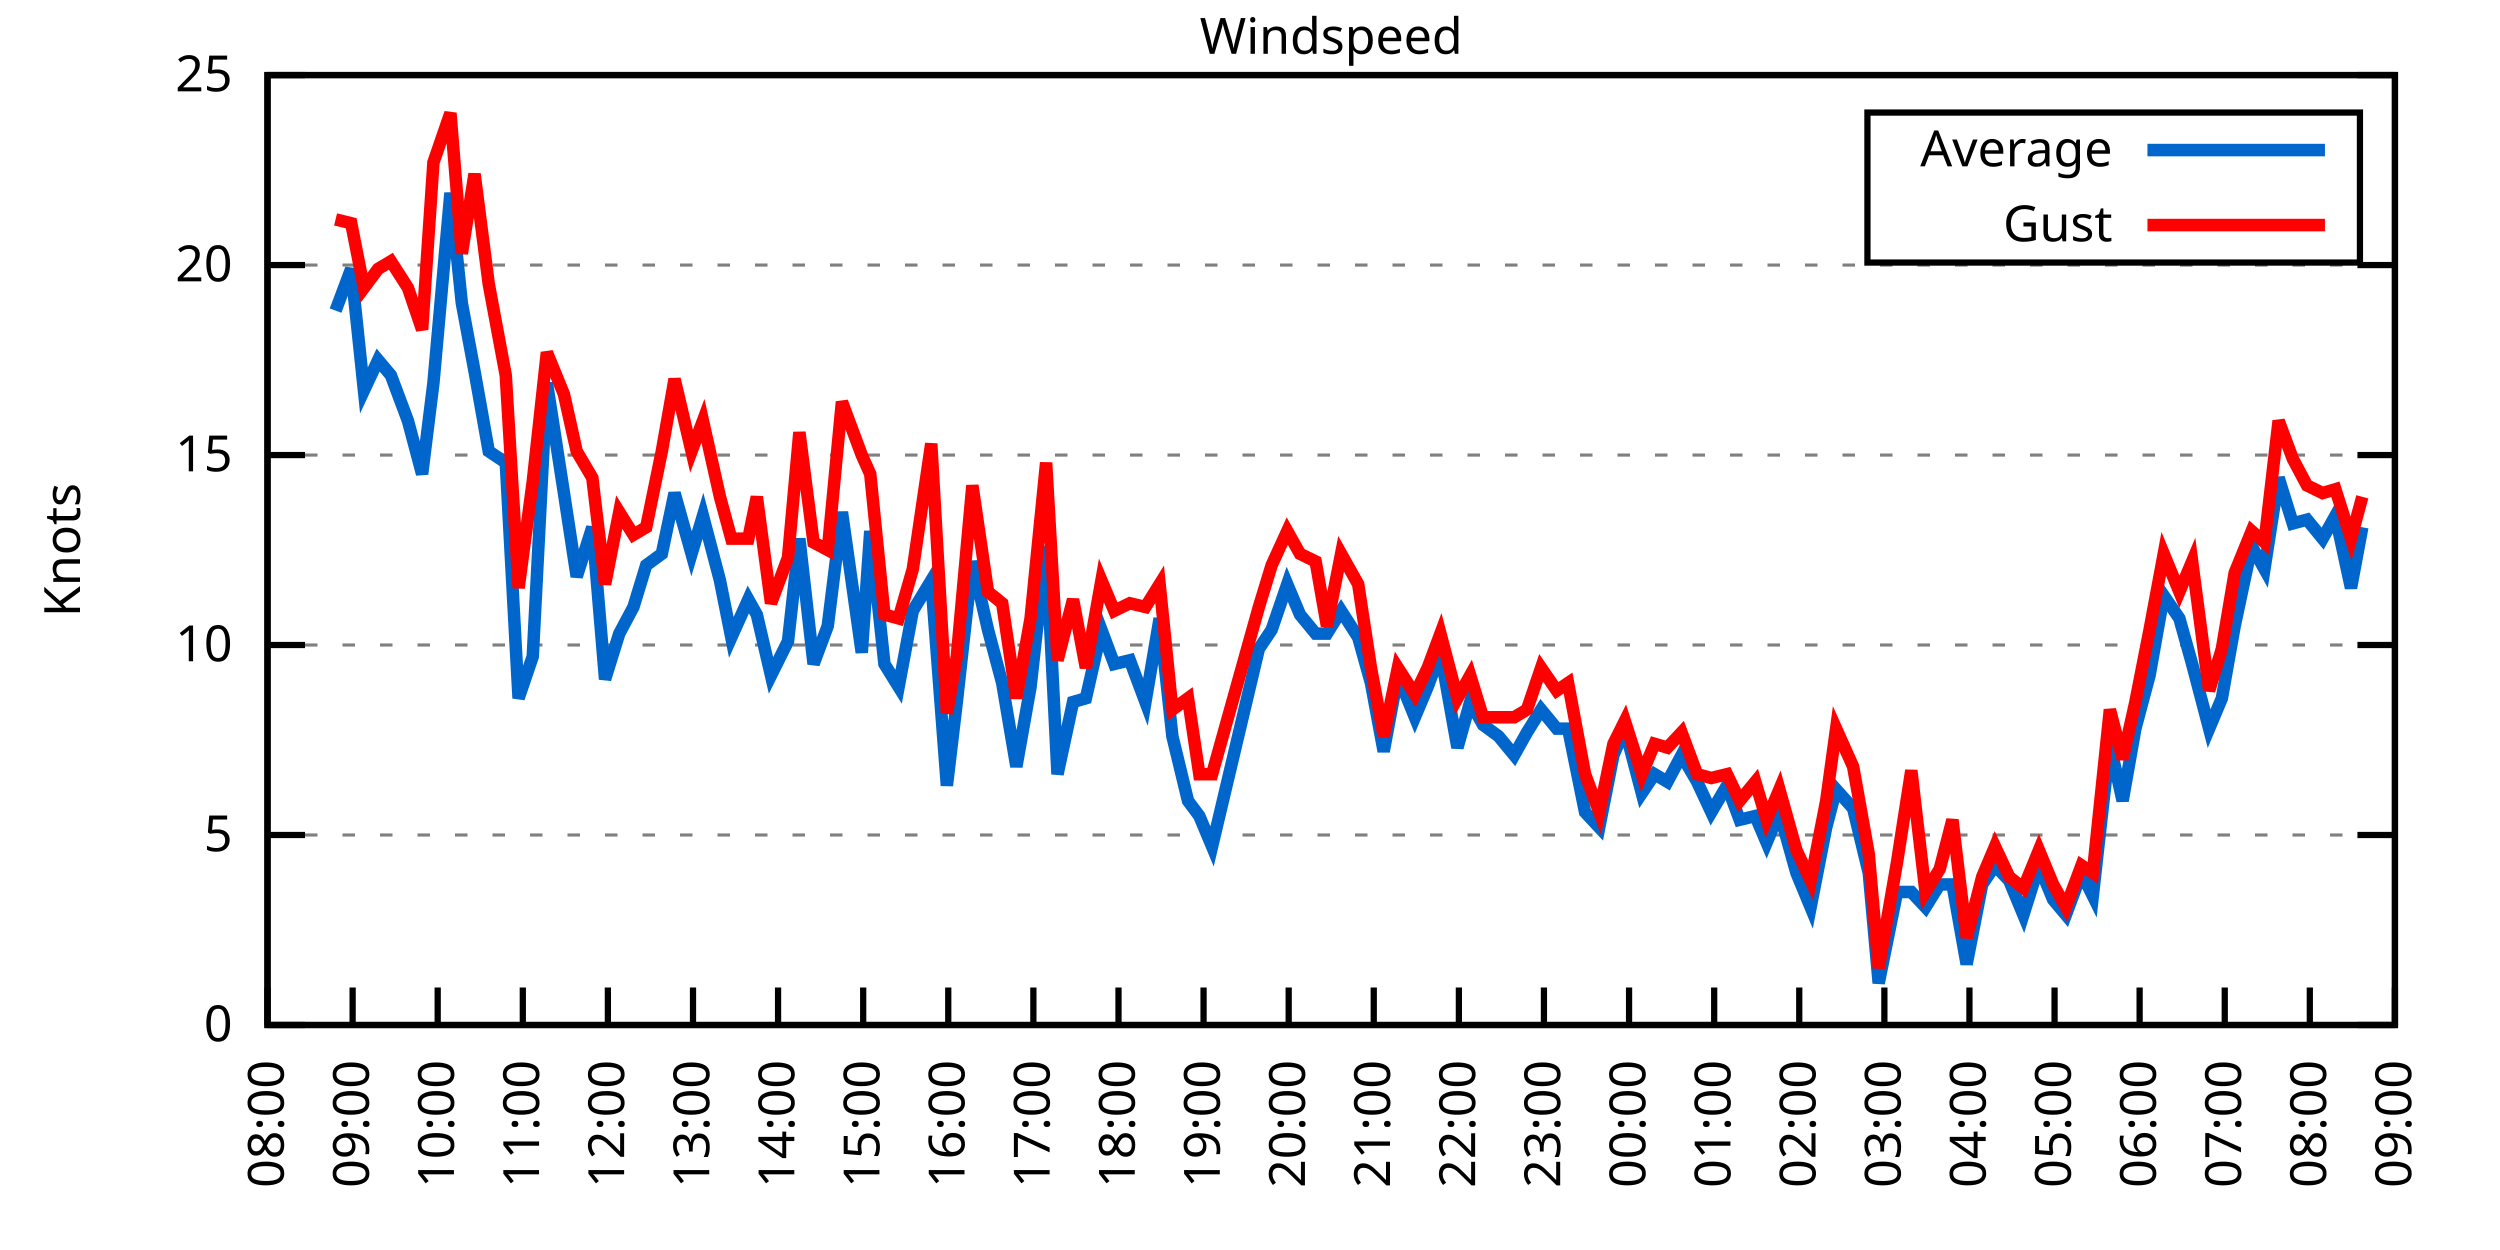
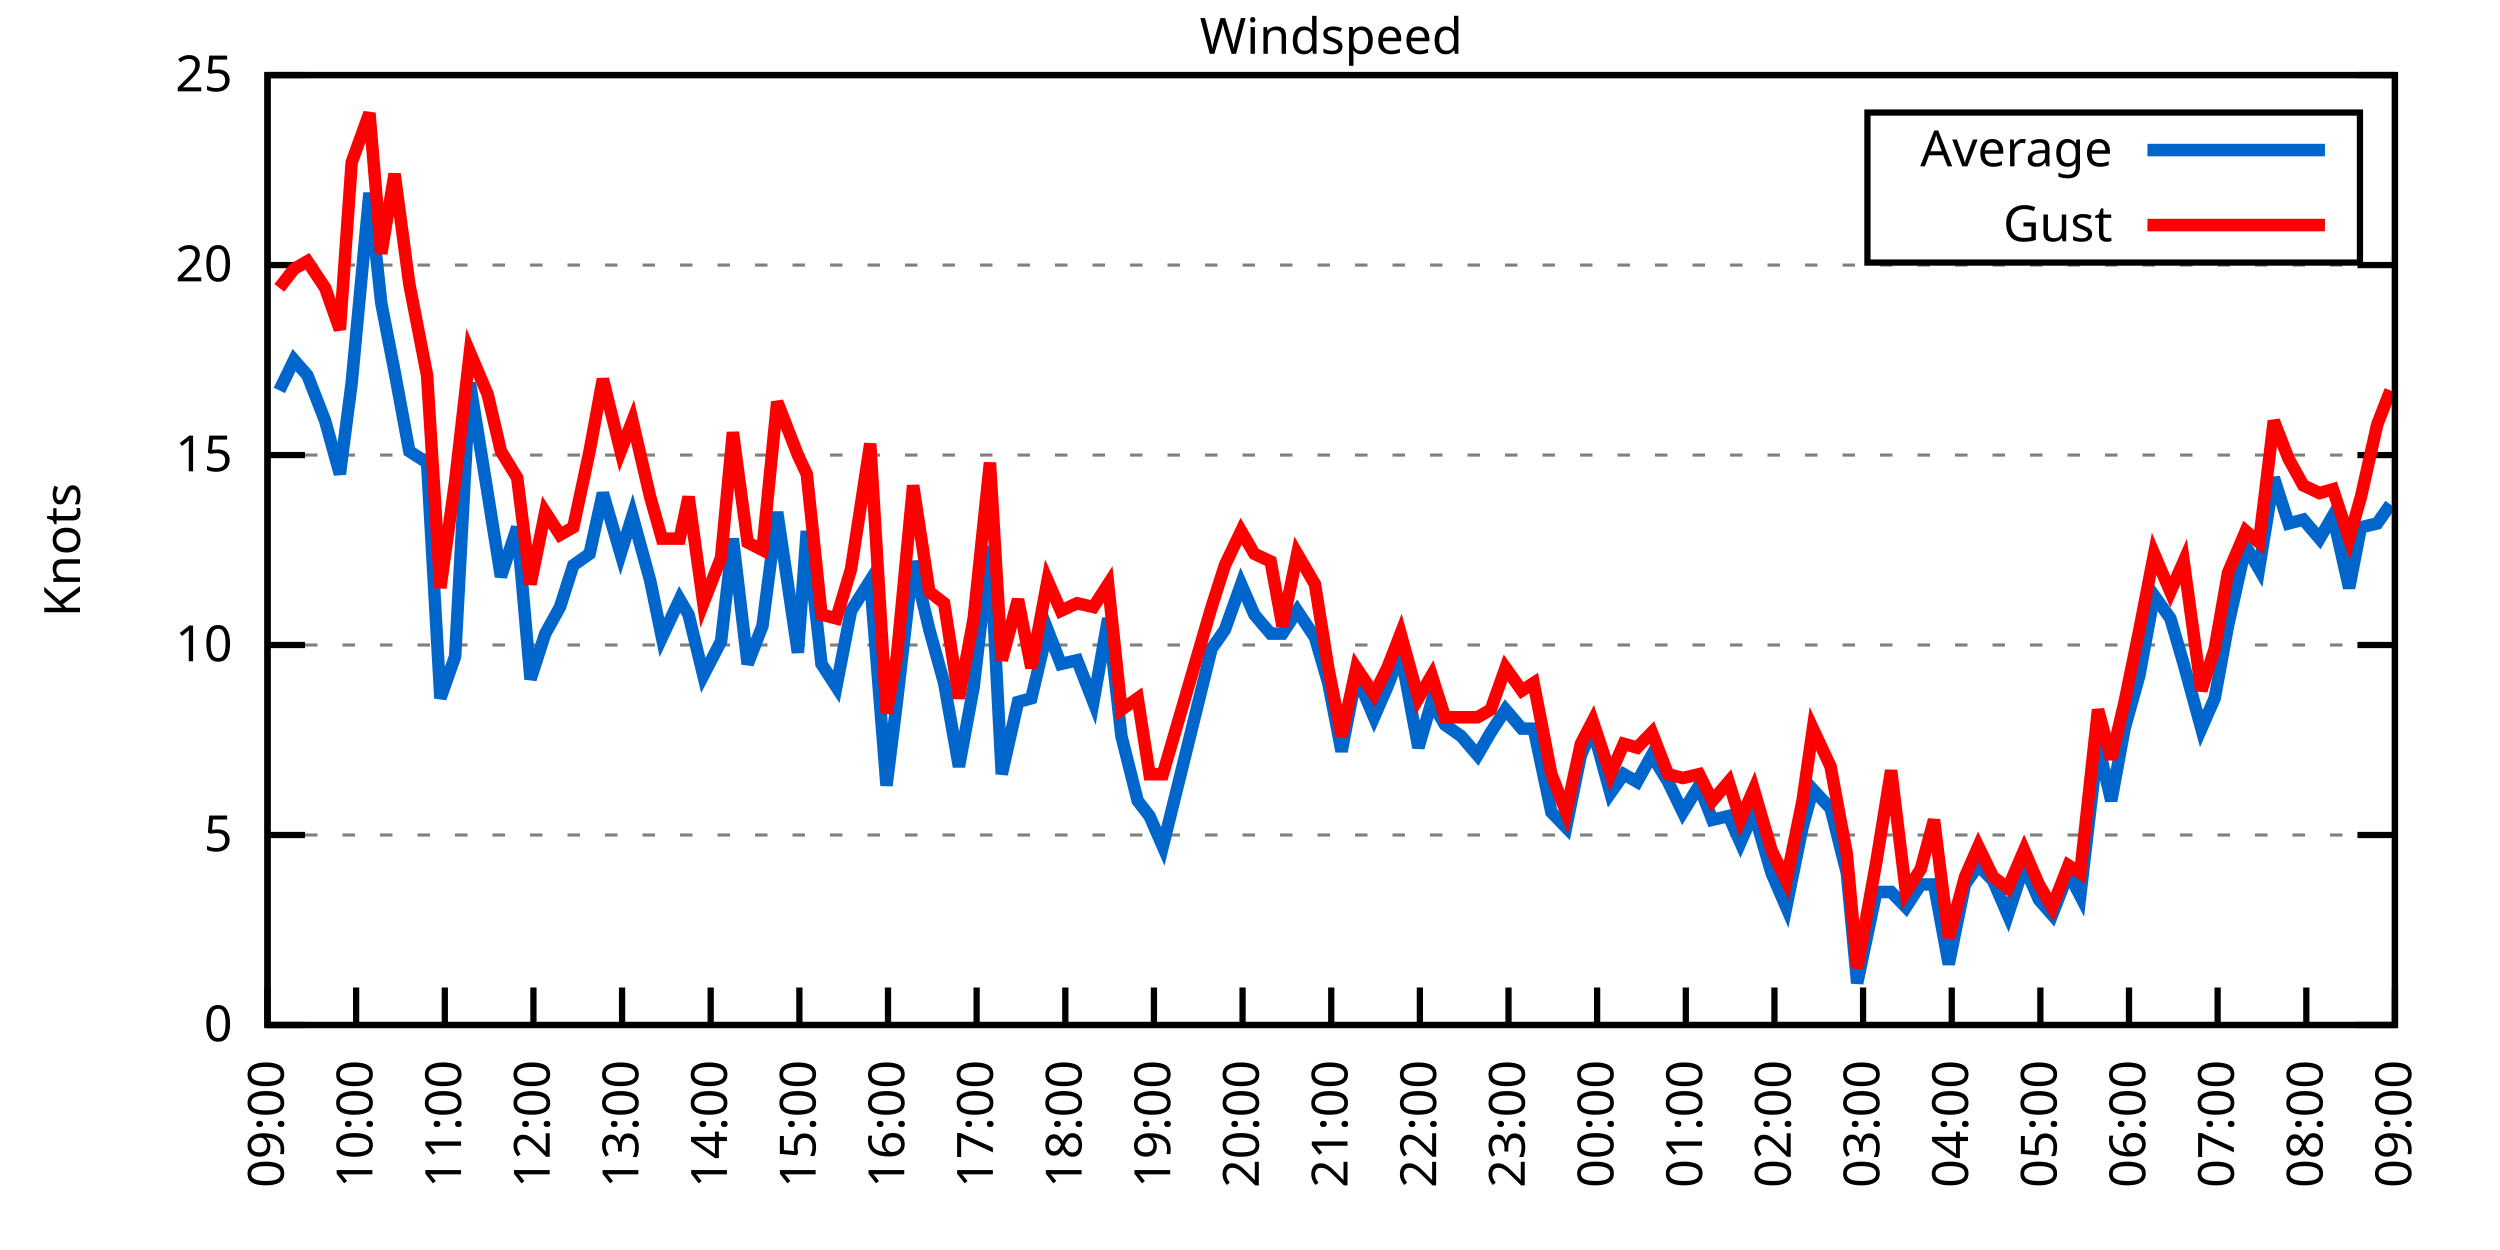
<svg xmlns="http://www.w3.org/2000/svg" xmlns:xlink="http://www.w3.org/1999/xlink" width="400" height="200" viewBox="0 0 400 200">
  <g id="gnuplot_canvas">
    <rect x="0" y="0" width="400" height="200" fill="none" />
    <defs>
      <circle id="gpDot" r="0.5" stroke-width="0.5" stroke="currentColor" />
      <path id="gpPt0" stroke-width="0.333" stroke="currentColor" d="M-1,0 h2 M0,-1 v2" />
      <path id="gpPt1" stroke-width="0.333" stroke="currentColor" d="M-1,-1 L1,1 M1,-1 L-1,1" />
      <path id="gpPt2" stroke-width="0.333" stroke="currentColor" d="M-1,0 L1,0 M0,-1 L0,1 M-1,-1 L1,1 M-1,1 L1,-1" />
      <rect id="gpPt3" stroke-width="0.333" stroke="currentColor" x="-1" y="-1" width="2" height="2" />
      <rect id="gpPt4" stroke-width="0.333" stroke="currentColor" fill="currentColor" x="-1" y="-1" width="2" height="2" />
      <circle id="gpPt5" stroke-width="0.333" stroke="currentColor" cx="0" cy="0" r="1" />
      <use xlink:href="#gpPt5" id="gpPt6" fill="currentColor" stroke="none" />
      <path id="gpPt7" stroke-width="0.333" stroke="currentColor" d="M0,-1.33 L-1.33,0.67 L1.33,0.67 z" />
      <use xlink:href="#gpPt7" id="gpPt8" fill="currentColor" stroke="none" />
      <use xlink:href="#gpPt7" id="gpPt9" stroke="currentColor" transform="rotate(180)" />
      <use xlink:href="#gpPt9" id="gpPt10" fill="currentColor" stroke="none" />
      <use xlink:href="#gpPt3" id="gpPt11" stroke="currentColor" transform="rotate(45)" />
      <use xlink:href="#gpPt11" id="gpPt12" fill="currentColor" stroke="none" />
      <path id="gpPt13" stroke-width="0.333" stroke="currentColor" d="M0,1.330 L1.265,0.411 L0.782,-1.067 L-0.782,-1.076 L-1.265,0.411 z" />
      <use xlink:href="#gpPt13" id="gpPt14" fill="currentColor" stroke="none" />
      <filter id="textbox" filterUnits="objectBoundingBox" x="0" y="0" height="1" width="1">
        <feFlood flood-color="white" flood-opacity="1" result="bgnd" />
        <feComposite in="SourceGraphic" in2="bgnd" operator="atop" />
      </filter>
      <filter id="greybox" filterUnits="objectBoundingBox" x="0" y="0" height="1" width="1">
        <feFlood flood-color="lightgrey" flood-opacity="1" result="grey" />
        <feComposite in="SourceGraphic" in2="grey" operator="atop" />
      </filter>
    </defs>
    <g fill="none" color="white" stroke="currentColor" stroke-width="1.00" stroke-linecap="butt" stroke-linejoin="miter">
</g>
    <g fill="none" color="black" stroke="currentColor" stroke-width="1.00" stroke-linecap="butt" stroke-linejoin="miter">
      <g stroke="none" shape-rendering="crispEdges">
        <polygon fill="rgb(255, 255, 255)" points="42.80,164.00 383.18,164.00 383.18,12.02 42.80,12.02 " />
      </g>
    </g>
    <g fill="none" color="black" stroke="currentColor" stroke-width="1.00" stroke-linecap="butt" stroke-linejoin="miter">
</g>
    <g fill="none" color="black" stroke="black" stroke-width="0.50" stroke-linecap="butt" stroke-linejoin="miter">
</g>
    <g fill="none" color="gray" stroke="currentColor" stroke-width="0.50" stroke-linecap="butt" stroke-linejoin="miter">
      <path stroke="gray" stroke-dasharray="2,4" class="gridline" d="M42.80,164.00 L383.19,164.00  " />
    </g>
    <g fill="none" color="gray" stroke="gray" stroke-width="1.00" stroke-linecap="butt" stroke-linejoin="miter">
</g>
    <g fill="none" color="black" stroke="currentColor" stroke-width="1.00" stroke-linecap="butt" stroke-linejoin="miter">
      <path stroke="black" d="M42.80,164.00 L48.80,164.00 M383.19,164.00 L377.19,164.00  " />
      <g transform="translate(37.20,166.60)" stroke="none" fill="black" font-family="Sans" font-size="8.00" text-anchor="end">
        <text>
          <tspan font-family="Sans"> 0</tspan>
        </text>
      </g>
    </g>
    <g fill="none" color="black" stroke="currentColor" stroke-width="1.00" stroke-linecap="butt" stroke-linejoin="miter">
</g>
    <g fill="none" color="black" stroke="black" stroke-width="0.50" stroke-linecap="butt" stroke-linejoin="miter">
</g>
    <g fill="none" color="gray" stroke="currentColor" stroke-width="0.50" stroke-linecap="butt" stroke-linejoin="miter">
      <path stroke="gray" stroke-dasharray="2,4" class="gridline" d="M42.80,133.60 L383.19,133.60  " />
    </g>
    <g fill="none" color="gray" stroke="gray" stroke-width="1.00" stroke-linecap="butt" stroke-linejoin="miter">
</g>
    <g fill="none" color="black" stroke="currentColor" stroke-width="1.00" stroke-linecap="butt" stroke-linejoin="miter">
      <path stroke="black" d="M42.80,133.60 L48.80,133.60 M383.19,133.60 L377.19,133.60  " />
      <g transform="translate(37.20,136.20)" stroke="none" fill="black" font-family="Sans" font-size="8.00" text-anchor="end">
        <text>
          <tspan font-family="Sans"> 5</tspan>
        </text>
      </g>
    </g>
    <g fill="none" color="black" stroke="currentColor" stroke-width="1.00" stroke-linecap="butt" stroke-linejoin="miter">
</g>
    <g fill="none" color="black" stroke="black" stroke-width="0.50" stroke-linecap="butt" stroke-linejoin="miter">
</g>
    <g fill="none" color="gray" stroke="currentColor" stroke-width="0.50" stroke-linecap="butt" stroke-linejoin="miter">
      <path stroke="gray" stroke-dasharray="2,4" class="gridline" d="M42.80,103.20 L383.19,103.20  " />
    </g>
    <g fill="none" color="gray" stroke="gray" stroke-width="1.00" stroke-linecap="butt" stroke-linejoin="miter">
</g>
    <g fill="none" color="black" stroke="currentColor" stroke-width="1.00" stroke-linecap="butt" stroke-linejoin="miter">
      <path stroke="black" d="M42.80,103.20 L48.80,103.20 M383.19,103.20 L377.19,103.20  " />
      <g transform="translate(37.20,105.80)" stroke="none" fill="black" font-family="Sans" font-size="8.00" text-anchor="end">
        <text>
          <tspan font-family="Sans"> 10</tspan>
        </text>
      </g>
    </g>
    <g fill="none" color="black" stroke="currentColor" stroke-width="1.00" stroke-linecap="butt" stroke-linejoin="miter">
</g>
    <g fill="none" color="black" stroke="black" stroke-width="0.50" stroke-linecap="butt" stroke-linejoin="miter">
</g>
    <g fill="none" color="gray" stroke="currentColor" stroke-width="0.50" stroke-linecap="butt" stroke-linejoin="miter">
      <path stroke="gray" stroke-dasharray="2,4" class="gridline" d="M42.80,72.81 L383.19,72.81  " />
    </g>
    <g fill="none" color="gray" stroke="gray" stroke-width="1.00" stroke-linecap="butt" stroke-linejoin="miter">
</g>
    <g fill="none" color="black" stroke="currentColor" stroke-width="1.00" stroke-linecap="butt" stroke-linejoin="miter">
      <path stroke="black" d="M42.80,72.81 L48.80,72.81 M383.19,72.81 L377.19,72.81  " />
      <g transform="translate(37.20,75.41)" stroke="none" fill="black" font-family="Sans" font-size="8.00" text-anchor="end">
        <text>
          <tspan font-family="Sans"> 15</tspan>
        </text>
      </g>
    </g>
    <g fill="none" color="black" stroke="currentColor" stroke-width="1.00" stroke-linecap="butt" stroke-linejoin="miter">
</g>
    <g fill="none" color="black" stroke="black" stroke-width="0.50" stroke-linecap="butt" stroke-linejoin="miter">
</g>
    <g fill="none" color="gray" stroke="currentColor" stroke-width="0.50" stroke-linecap="butt" stroke-linejoin="miter">
      <path stroke="gray" stroke-dasharray="2,4" class="gridline" d="M42.80,42.41 L383.19,42.41  " />
    </g>
    <g fill="none" color="gray" stroke="gray" stroke-width="1.00" stroke-linecap="butt" stroke-linejoin="miter">
</g>
    <g fill="none" color="black" stroke="currentColor" stroke-width="1.00" stroke-linecap="butt" stroke-linejoin="miter">
      <path stroke="black" d="M42.80,42.41 L48.80,42.41 M383.19,42.41 L377.19,42.41  " />
      <g transform="translate(37.20,45.01)" stroke="none" fill="black" font-family="Sans" font-size="8.00" text-anchor="end">
        <text>
          <tspan font-family="Sans"> 20</tspan>
        </text>
      </g>
    </g>
    <g fill="none" color="black" stroke="currentColor" stroke-width="1.00" stroke-linecap="butt" stroke-linejoin="miter">
</g>
    <g fill="none" color="black" stroke="black" stroke-width="0.50" stroke-linecap="butt" stroke-linejoin="miter">
</g>
    <g fill="none" color="gray" stroke="currentColor" stroke-width="0.50" stroke-linecap="butt" stroke-linejoin="miter">
      <path stroke="gray" stroke-dasharray="2,4" class="gridline" d="M42.80,12.01 L383.19,12.01  " />
    </g>
    <g fill="none" color="gray" stroke="gray" stroke-width="1.00" stroke-linecap="butt" stroke-linejoin="miter">
</g>
    <g fill="none" color="black" stroke="currentColor" stroke-width="1.00" stroke-linecap="butt" stroke-linejoin="miter">
      <path stroke="black" d="M42.80,12.01 L48.80,12.01 M383.19,12.01 L377.19,12.01  " />
      <g transform="translate(37.20,14.61)" stroke="none" fill="black" font-family="Sans" font-size="8.00" text-anchor="end">
        <text>
          <tspan font-family="Sans"> 25</tspan>
        </text>
      </g>
    </g>
    <g fill="none" color="black" stroke="currentColor" stroke-width="1.00" stroke-linecap="butt" stroke-linejoin="miter">
      <path stroke="black" d="M42.80,164.00 L42.80,158.00  " />
      <g transform="translate(45.40,169.60) rotate(270.00)" stroke="none" fill="black" font-family="Sans" font-size="8.00" text-anchor="end">
        <text>
-           <tspan font-family="Sans">08:00</tspan>
-         </text>
-       </g>
-     </g>
-     <g fill="none" color="black" stroke="currentColor" stroke-width="1.00" stroke-linecap="butt" stroke-linejoin="miter">
-       <path stroke="black" d="M56.42,164.00 L56.42,158.00  " />
-       <g transform="translate(59.02,169.60) rotate(270.00)" stroke="none" fill="black" font-family="Sans" font-size="8.00" text-anchor="end">
-         <text>
          <tspan font-family="Sans">09:00</tspan>
        </text>
      </g>
    </g>
    <g fill="none" color="black" stroke="currentColor" stroke-width="1.00" stroke-linecap="butt" stroke-linejoin="miter">
-       <path stroke="black" d="M70.03,164.00 L70.03,158.00  " />
-       <g transform="translate(72.63,169.60) rotate(270.00)" stroke="none" fill="black" font-family="Sans" font-size="8.00" text-anchor="end">
+       <path stroke="black" d="M56.98,164.00 L56.98,158.00  " />
+       <g transform="translate(59.58,169.60) rotate(270.00)" stroke="none" fill="black" font-family="Sans" font-size="8.00" text-anchor="end">
        <text>
          <tspan font-family="Sans">10:00</tspan>
        </text>
      </g>
    </g>
    <g fill="none" color="black" stroke="currentColor" stroke-width="1.00" stroke-linecap="butt" stroke-linejoin="miter">
-       <path stroke="black" d="M83.65,164.00 L83.65,158.00  " />
-       <g transform="translate(86.25,169.60) rotate(270.00)" stroke="none" fill="black" font-family="Sans" font-size="8.00" text-anchor="end">
+       <path stroke="black" d="M71.17,164.00 L71.17,158.00  " />
+       <g transform="translate(73.77,169.60) rotate(270.00)" stroke="none" fill="black" font-family="Sans" font-size="8.00" text-anchor="end">
        <text>
          <tspan font-family="Sans">11:00</tspan>
        </text>
      </g>
    </g>
    <g fill="none" color="black" stroke="currentColor" stroke-width="1.00" stroke-linecap="butt" stroke-linejoin="miter">
-       <path stroke="black" d="M97.26,164.00 L97.26,158.00  " />
-       <g transform="translate(99.86,169.60) rotate(270.00)" stroke="none" fill="black" font-family="Sans" font-size="8.00" text-anchor="end">
+       <path stroke="black" d="M85.35,164.00 L85.35,158.00  " />
+       <g transform="translate(87.95,169.60) rotate(270.00)" stroke="none" fill="black" font-family="Sans" font-size="8.00" text-anchor="end">
        <text>
          <tspan font-family="Sans">12:00</tspan>
        </text>
      </g>
    </g>
    <g fill="none" color="black" stroke="currentColor" stroke-width="1.00" stroke-linecap="butt" stroke-linejoin="miter">
-       <path stroke="black" d="M110.88,164.00 L110.88,158.00  " />
-       <g transform="translate(113.48,169.60) rotate(270.00)" stroke="none" fill="black" font-family="Sans" font-size="8.00" text-anchor="end">
+       <path stroke="black" d="M99.53,164.00 L99.53,158.00  " />
+       <g transform="translate(102.13,169.60) rotate(270.00)" stroke="none" fill="black" font-family="Sans" font-size="8.00" text-anchor="end">
        <text>
          <tspan font-family="Sans">13:00</tspan>
        </text>
      </g>
    </g>
    <g fill="none" color="black" stroke="currentColor" stroke-width="1.00" stroke-linecap="butt" stroke-linejoin="miter">
-       <path stroke="black" d="M124.49,164.00 L124.49,158.00  " />
-       <g transform="translate(127.09,169.60) rotate(270.00)" stroke="none" fill="black" font-family="Sans" font-size="8.00" text-anchor="end">
+       <path stroke="black" d="M113.71,164.00 L113.71,158.00  " />
+       <g transform="translate(116.31,169.60) rotate(270.00)" stroke="none" fill="black" font-family="Sans" font-size="8.00" text-anchor="end">
        <text>
          <tspan font-family="Sans">14:00</tspan>
        </text>
      </g>
    </g>
    <g fill="none" color="black" stroke="currentColor" stroke-width="1.00" stroke-linecap="butt" stroke-linejoin="miter">
-       <path stroke="black" d="M138.11,164.00 L138.11,158.00  " />
-       <g transform="translate(140.71,169.60) rotate(270.00)" stroke="none" fill="black" font-family="Sans" font-size="8.00" text-anchor="end">
+       <path stroke="black" d="M127.90,164.00 L127.90,158.00  " />
+       <g transform="translate(130.50,169.60) rotate(270.00)" stroke="none" fill="black" font-family="Sans" font-size="8.00" text-anchor="end">
        <text>
          <tspan font-family="Sans">15:00</tspan>
        </text>
      </g>
    </g>
    <g fill="none" color="black" stroke="currentColor" stroke-width="1.00" stroke-linecap="butt" stroke-linejoin="miter">
-       <path stroke="black" d="M151.72,164.00 L151.72,158.00  " />
-       <g transform="translate(154.32,169.60) rotate(270.00)" stroke="none" fill="black" font-family="Sans" font-size="8.00" text-anchor="end">
+       <path stroke="black" d="M142.08,164.00 L142.08,158.00  " />
+       <g transform="translate(144.68,169.60) rotate(270.00)" stroke="none" fill="black" font-family="Sans" font-size="8.00" text-anchor="end">
        <text>
          <tspan font-family="Sans">16:00</tspan>
        </text>
      </g>
    </g>
    <g fill="none" color="black" stroke="currentColor" stroke-width="1.00" stroke-linecap="butt" stroke-linejoin="miter">
-       <path stroke="black" d="M165.34,164.00 L165.34,158.00  " />
-       <g transform="translate(167.94,169.60) rotate(270.00)" stroke="none" fill="black" font-family="Sans" font-size="8.00" text-anchor="end">
+       <path stroke="black" d="M156.26,164.00 L156.26,158.00  " />
+       <g transform="translate(158.86,169.60) rotate(270.00)" stroke="none" fill="black" font-family="Sans" font-size="8.00" text-anchor="end">
        <text>
          <tspan font-family="Sans">17:00</tspan>
        </text>
      </g>
    </g>
    <g fill="none" color="black" stroke="currentColor" stroke-width="1.00" stroke-linecap="butt" stroke-linejoin="miter">
-       <path stroke="black" d="M178.96,164.00 L178.96,158.00  " />
-       <g transform="translate(181.56,169.60) rotate(270.00)" stroke="none" fill="black" font-family="Sans" font-size="8.00" text-anchor="end">
+       <path stroke="black" d="M170.45,164.00 L170.45,158.00  " />
+       <g transform="translate(173.05,169.60) rotate(270.00)" stroke="none" fill="black" font-family="Sans" font-size="8.00" text-anchor="end">
        <text>
          <tspan font-family="Sans">18:00</tspan>
        </text>
      </g>
    </g>
    <g fill="none" color="black" stroke="currentColor" stroke-width="1.00" stroke-linecap="butt" stroke-linejoin="miter">
-       <path stroke="black" d="M192.57,164.00 L192.57,158.00  " />
-       <g transform="translate(195.17,169.60) rotate(270.00)" stroke="none" fill="black" font-family="Sans" font-size="8.00" text-anchor="end">
+       <path stroke="black" d="M184.63,164.00 L184.63,158.00  " />
+       <g transform="translate(187.23,169.60) rotate(270.00)" stroke="none" fill="black" font-family="Sans" font-size="8.00" text-anchor="end">
        <text>
          <tspan font-family="Sans">19:00</tspan>
        </text>
      </g>
    </g>
    <g fill="none" color="black" stroke="currentColor" stroke-width="1.00" stroke-linecap="butt" stroke-linejoin="miter">
-       <path stroke="black" d="M206.19,164.00 L206.19,158.00  " />
-       <g transform="translate(208.79,169.60) rotate(270.00)" stroke="none" fill="black" font-family="Sans" font-size="8.00" text-anchor="end">
+       <path stroke="black" d="M198.81,164.00 L198.81,158.00  " />
+       <g transform="translate(201.41,169.60) rotate(270.00)" stroke="none" fill="black" font-family="Sans" font-size="8.00" text-anchor="end">
        <text>
          <tspan font-family="Sans">20:00</tspan>
        </text>
      </g>
    </g>
    <g fill="none" color="black" stroke="currentColor" stroke-width="1.00" stroke-linecap="butt" stroke-linejoin="miter">
-       <path stroke="black" d="M219.80,164.00 L219.80,158.00  " />
-       <g transform="translate(222.40,169.60) rotate(270.00)" stroke="none" fill="black" font-family="Sans" font-size="8.00" text-anchor="end">
+       <path stroke="black" d="M213.00,164.00 L213.00,158.00  " />
+       <g transform="translate(215.60,169.60) rotate(270.00)" stroke="none" fill="black" font-family="Sans" font-size="8.00" text-anchor="end">
        <text>
          <tspan font-family="Sans">21:00</tspan>
        </text>
      </g>
    </g>
    <g fill="none" color="black" stroke="currentColor" stroke-width="1.00" stroke-linecap="butt" stroke-linejoin="miter">
-       <path stroke="black" d="M233.42,164.00 L233.42,158.00  " />
-       <g transform="translate(236.02,169.60) rotate(270.00)" stroke="none" fill="black" font-family="Sans" font-size="8.00" text-anchor="end">
+       <path stroke="black" d="M227.18,164.00 L227.18,158.00  " />
+       <g transform="translate(229.78,169.60) rotate(270.00)" stroke="none" fill="black" font-family="Sans" font-size="8.00" text-anchor="end">
        <text>
          <tspan font-family="Sans">22:00</tspan>
        </text>
      </g>
    </g>
    <g fill="none" color="black" stroke="currentColor" stroke-width="1.00" stroke-linecap="butt" stroke-linejoin="miter">
-       <path stroke="black" d="M247.03,164.00 L247.03,158.00  " />
-       <g transform="translate(249.63,169.60) rotate(270.00)" stroke="none" fill="black" font-family="Sans" font-size="8.00" text-anchor="end">
+       <path stroke="black" d="M241.36,164.00 L241.36,158.00  " />
+       <g transform="translate(243.96,169.60) rotate(270.00)" stroke="none" fill="black" font-family="Sans" font-size="8.00" text-anchor="end">
        <text>
          <tspan font-family="Sans">23:00</tspan>
        </text>
      </g>
    </g>
    <g fill="none" color="black" stroke="currentColor" stroke-width="1.00" stroke-linecap="butt" stroke-linejoin="miter">
-       <path stroke="black" d="M260.65,164.00 L260.65,158.00  " />
-       <g transform="translate(263.25,169.60) rotate(270.00)" stroke="none" fill="black" font-family="Sans" font-size="8.00" text-anchor="end">
+       <path stroke="black" d="M255.54,164.00 L255.54,158.00  " />
+       <g transform="translate(258.14,169.60) rotate(270.00)" stroke="none" fill="black" font-family="Sans" font-size="8.00" text-anchor="end">
        <text>
          <tspan font-family="Sans">00:00</tspan>
        </text>
      </g>
    </g>
    <g fill="none" color="black" stroke="currentColor" stroke-width="1.00" stroke-linecap="butt" stroke-linejoin="miter">
-       <path stroke="black" d="M274.27,164.00 L274.27,158.00  " />
-       <g transform="translate(276.87,169.60) rotate(270.00)" stroke="none" fill="black" font-family="Sans" font-size="8.00" text-anchor="end">
+       <path stroke="black" d="M269.73,164.00 L269.73,158.00  " />
+       <g transform="translate(272.33,169.60) rotate(270.00)" stroke="none" fill="black" font-family="Sans" font-size="8.00" text-anchor="end">
        <text>
          <tspan font-family="Sans">01:00</tspan>
        </text>
      </g>
    </g>
    <g fill="none" color="black" stroke="currentColor" stroke-width="1.00" stroke-linecap="butt" stroke-linejoin="miter">
-       <path stroke="black" d="M287.88,164.00 L287.88,158.00  " />
-       <g transform="translate(290.48,169.60) rotate(270.00)" stroke="none" fill="black" font-family="Sans" font-size="8.00" text-anchor="end">
+       <path stroke="black" d="M283.91,164.00 L283.91,158.00  " />
+       <g transform="translate(286.51,169.60) rotate(270.00)" stroke="none" fill="black" font-family="Sans" font-size="8.00" text-anchor="end">
        <text>
          <tspan font-family="Sans">02:00</tspan>
        </text>
      </g>
    </g>
    <g fill="none" color="black" stroke="currentColor" stroke-width="1.00" stroke-linecap="butt" stroke-linejoin="miter">
-       <path stroke="black" d="M301.50,164.00 L301.50,158.00  " />
-       <g transform="translate(304.10,169.60) rotate(270.00)" stroke="none" fill="black" font-family="Sans" font-size="8.00" text-anchor="end">
+       <path stroke="black" d="M298.09,164.00 L298.09,158.00  " />
+       <g transform="translate(300.69,169.60) rotate(270.00)" stroke="none" fill="black" font-family="Sans" font-size="8.00" text-anchor="end">
        <text>
          <tspan font-family="Sans">03:00</tspan>
        </text>
      </g>
    </g>
    <g fill="none" color="black" stroke="currentColor" stroke-width="1.00" stroke-linecap="butt" stroke-linejoin="miter">
-       <path stroke="black" d="M315.11,164.00 L315.11,158.00  " />
-       <g transform="translate(317.71,169.60) rotate(270.00)" stroke="none" fill="black" font-family="Sans" font-size="8.00" text-anchor="end">
+       <path stroke="black" d="M312.28,164.00 L312.28,158.00  " />
+       <g transform="translate(314.88,169.60) rotate(270.00)" stroke="none" fill="black" font-family="Sans" font-size="8.00" text-anchor="end">
        <text>
          <tspan font-family="Sans">04:00</tspan>
        </text>
      </g>
    </g>
    <g fill="none" color="black" stroke="currentColor" stroke-width="1.00" stroke-linecap="butt" stroke-linejoin="miter">
-       <path stroke="black" d="M328.73,164.00 L328.73,158.00  " />
-       <g transform="translate(331.33,169.60) rotate(270.00)" stroke="none" fill="black" font-family="Sans" font-size="8.00" text-anchor="end">
+       <path stroke="black" d="M326.46,164.00 L326.46,158.00  " />
+       <g transform="translate(329.06,169.60) rotate(270.00)" stroke="none" fill="black" font-family="Sans" font-size="8.00" text-anchor="end">
        <text>
          <tspan font-family="Sans">05:00</tspan>
        </text>
      </g>
    </g>
    <g fill="none" color="black" stroke="currentColor" stroke-width="1.00" stroke-linecap="butt" stroke-linejoin="miter">
-       <path stroke="black" d="M342.34,164.00 L342.34,158.00  " />
-       <g transform="translate(344.94,169.60) rotate(270.00)" stroke="none" fill="black" font-family="Sans" font-size="8.00" text-anchor="end">
+       <path stroke="black" d="M340.64,164.00 L340.64,158.00  " />
+       <g transform="translate(343.24,169.60) rotate(270.00)" stroke="none" fill="black" font-family="Sans" font-size="8.00" text-anchor="end">
        <text>
          <tspan font-family="Sans">06:00</tspan>
        </text>
      </g>
    </g>
    <g fill="none" color="black" stroke="currentColor" stroke-width="1.00" stroke-linecap="butt" stroke-linejoin="miter">
-       <path stroke="black" d="M355.96,164.00 L355.96,158.00  " />
-       <g transform="translate(358.56,169.60) rotate(270.00)" stroke="none" fill="black" font-family="Sans" font-size="8.00" text-anchor="end">
+       <path stroke="black" d="M354.82,164.00 L354.82,158.00  " />
+       <g transform="translate(357.42,169.60) rotate(270.00)" stroke="none" fill="black" font-family="Sans" font-size="8.00" text-anchor="end">
        <text>
          <tspan font-family="Sans">07:00</tspan>
        </text>
      </g>
    </g>
    <g fill="none" color="black" stroke="currentColor" stroke-width="1.00" stroke-linecap="butt" stroke-linejoin="miter">
-       <path stroke="black" d="M369.57,164.00 L369.57,158.00  " />
-       <g transform="translate(372.17,169.60) rotate(270.00)" stroke="none" fill="black" font-family="Sans" font-size="8.00" text-anchor="end">
+       <path stroke="black" d="M369.01,164.00 L369.01,158.00  " />
+       <g transform="translate(371.61,169.60) rotate(270.00)" stroke="none" fill="black" font-family="Sans" font-size="8.00" text-anchor="end">
        <text>
          <tspan font-family="Sans">08:00</tspan>
        </text>
      </g>
    </g>
    <g fill="none" color="black" stroke="currentColor" stroke-width="1.00" stroke-linecap="butt" stroke-linejoin="miter">
      <path stroke="black" d="M383.19,164.00 L383.19,158.00  " />
      <g transform="translate(385.79,169.60) rotate(270.00)" stroke="none" fill="black" font-family="Sans" font-size="8.00" text-anchor="end">
        <text>
          <tspan font-family="Sans">09:00</tspan>
        </text>
      </g>
    </g>
    <g fill="none" color="black" stroke="currentColor" stroke-width="1.00" stroke-linecap="butt" stroke-linejoin="miter">
</g>
    <g fill="none" color="black" stroke="currentColor" stroke-width="1.00" stroke-linecap="butt" stroke-linejoin="miter">
      <path stroke="black" d="M42.80,12.01 L42.80,164.00 L383.19,164.00 L383.19,12.01 L42.80,12.01 Z  " />
    </g>
    <g fill="none" color="black" stroke="currentColor" stroke-width="1.00" stroke-linecap="butt" stroke-linejoin="miter">
</g>
    <g fill="none" color="black" stroke="currentColor" stroke-width="1.00" stroke-linecap="butt" stroke-linejoin="miter">
      <path stroke="black" d="M298.79,42.01 L298.79,18.01 L377.59,18.01 L377.59,42.01 L298.79,42.01 Z  " />
    </g>
    <g id="Windspeed_plot_1">
      <g fill="none" color="white" stroke="black" stroke-width="2.00" stroke-linecap="butt" stroke-linejoin="miter">
</g>
      <g fill="none" color="black" stroke="currentColor" stroke-width="2.00" stroke-linecap="butt" stroke-linejoin="miter">
        <g transform="translate(337.99,26.61)" stroke="none" fill="black" font-family="Sans" font-size="8.00" text-anchor="end">
          <text>
            <tspan font-family="Sans">Average</tspan>
          </text>
        </g>
      </g>
      <g fill="none" color="black" stroke="currentColor" stroke-width="2.00" stroke-linecap="butt" stroke-linejoin="miter">
-         <path stroke="rgb(  0, 102, 204)" d="M343.59,24.01 L371.99,24.01 M53.69,49.70 L56.19,43.02 L58.23,62.47 L60.50,57.61 L62.54,60.04 L65.27,67.33   L67.54,75.85 L69.35,61.25 L72.07,30.86 L73.89,48.49 L75.93,59.43 L78.20,72.20 L80.92,74.02 L82.97,111.72   L85.24,105.03 L87.50,61.25 L90.23,78.89 L92.27,92.26 L94.77,84.36 L96.81,108.68 L99.08,101.38 L101.35,97.12   L103.39,90.44 L105.89,88.61 L107.93,78.89 L110.65,88.61 L112.47,82.53 L115.19,92.87 L117.01,101.99 L119.73,95.91   L121.09,98.34 L123.36,108.07 L126.08,102.60 L127.90,86.18 L130.17,106.24 L132.44,100.16 L134.71,81.93 L137.88,104.42   L139.24,84.97 L141.51,106.24 L143.78,109.89 L146.05,97.73 L149.00,92.87 L151.50,125.70 L153.09,112.32 L155.58,89.83   L158.08,100.77 L160.35,109.28 L162.62,122.66 L164.89,109.89 L167.38,87.40 L169.20,123.87 L171.69,112.32 L173.74,111.72   L176.23,100.77 L178.28,106.24 L180.77,105.64 L183.27,112.32 L185.54,98.95 L187.58,117.80 L190.08,128.13 L191.89,130.56   L193.93,135.43 L201.42,103.81 L203.46,100.77 L205.96,93.48 L208.00,98.34 L210.50,101.38 L212.31,101.38 L214.58,97.73   L217.31,101.99 L219.35,109.28 L221.39,120.23 L223.66,108.07 L226.38,114.76 L228.43,109.89 L230.47,104.42 L233.19,119.62   L235.23,112.32 L237.28,115.97 L239.77,117.80 L242.27,120.83 L244.31,117.19 L246.58,113.54 L249.08,116.58 L250.89,116.58   L253.61,129.95 L255.88,132.39 L258.15,120.83 L259.97,116.58 L262.69,126.91 L264.73,123.87 L266.78,125.09 L269.05,120.83   L271.54,125.09 L273.81,129.95 L276.31,125.70 L278.35,131.17 L280.85,130.56 L282.66,134.82 L284.70,129.95 L287.43,139.68   L289.70,145.15 L292.19,132.39 L293.78,126.31 L296.50,129.35 L299.00,139.68 L300.59,157.31 L303.54,142.72 L305.81,142.72   L308.08,145.15 L310.35,141.51 L312.39,141.51 L314.66,154.27 L317.15,141.51 L319.20,138.47 L321.47,140.90 L323.74,146.37   L326.23,138.47 L328.50,143.94 L330.54,146.37 L333.04,139.68 L334.85,143.33 L337.58,119.01 L339.62,128.13 L341.66,116.58   L343.93,108.07 L346.20,95.30 L348.70,98.95 L350.74,106.24 L353.46,116.58 L355.50,111.72 L357.55,100.16 L360.27,87.40   L362.31,91.04 L364.58,76.45 L366.85,83.75 L369.12,83.14 L371.62,86.18 L373.66,82.53 L376.16,94.08 L377.97,84.36    " />
+         <path stroke="rgb(  0, 102, 204)" d="M343.59,24.01 L371.99,24.01 M44.69,62.47 L47.05,57.61 L49.18,60.04 L52.02,67.33 L54.38,75.85 L56.27,61.25   L59.11,30.86 L61.00,48.49 L63.13,59.43 L65.49,72.20 L68.33,74.02 L70.46,111.72 L72.82,105.03 L75.18,61.25   L78.02,78.89 L80.15,92.26 L82.75,84.36 L84.88,108.68 L87.24,101.38 L89.60,97.12 L91.73,90.44 L94.33,88.61   L96.46,78.89 L99.30,88.61 L101.19,82.53 L104.02,92.87 L105.91,101.99 L108.75,95.91 L110.17,98.34 L112.53,108.07   L115.37,102.60 L117.26,86.18 L119.62,106.24 L121.99,100.16 L124.35,81.93 L127.66,104.42 L129.08,84.97 L131.44,106.24   L133.81,109.89 L136.17,97.73 L139.24,92.87 L141.84,125.70 L143.50,112.32 L146.10,89.83 L148.70,100.77 L151.06,109.28   L153.43,122.66 L155.79,109.89 L158.39,87.40 L160.28,123.87 L162.88,112.32 L165.01,111.72 L167.61,100.77 L169.74,106.24   L172.34,105.64 L174.94,112.32 L177.30,98.95 L179.43,117.80 L182.03,128.13 L183.92,130.56 L186.05,135.43 L193.85,103.81   L195.98,100.77 L198.58,93.48 L200.70,98.34 L203.30,101.38 L205.19,101.38 L207.56,97.73 L210.39,101.99 L212.52,109.28   L214.65,120.23 L217.01,108.07 L219.85,114.76 L221.98,109.89 L224.10,104.42 L226.94,119.62 L229.07,112.32 L231.20,115.97   L233.80,117.80 L236.40,120.83 L238.52,117.19 L240.89,113.54 L243.49,116.58 L245.38,116.58 L248.22,129.95 L250.58,132.39   L252.94,120.83 L254.83,116.58 L257.67,126.91 L259.80,123.87 L261.93,125.09 L264.29,120.83 L266.89,125.09 L269.25,129.95   L271.85,125.70 L273.98,131.17 L276.58,130.56 L278.47,134.82 L280.60,129.95 L283.44,139.68 L285.80,145.15 L288.40,132.39   L290.06,126.31 L292.89,129.35 L295.49,139.68 L297.15,157.31 L300.22,142.72 L302.58,142.72 L304.95,145.15 L307.31,141.51   L309.44,141.51 L311.80,154.27 L314.40,141.51 L316.53,138.47 L318.89,140.90 L321.26,146.37 L323.86,138.47 L326.22,143.94   L328.35,146.37 L330.95,139.68 L332.84,143.33 L335.68,119.01 L337.80,128.13 L339.93,116.58 L342.30,108.07 L344.66,95.30   L347.26,98.95 L349.39,106.24 L352.22,116.58 L354.35,111.72 L356.48,100.16 L359.32,87.40 L361.44,91.04 L363.81,76.45   L366.17,83.75 L368.53,83.14 L371.13,86.18 L373.26,82.53 L375.86,94.08 L377.75,84.36 L380.35,83.75 L382.48,80.71    " />
      </g>
    </g>
    <g id="Windspeed_plot_2">
      <g fill="none" color="black" stroke="currentColor" stroke-width="2.00" stroke-linecap="butt" stroke-linejoin="miter">
        <g transform="translate(337.99,38.61)" stroke="none" fill="black" font-family="Sans" font-size="8.00" text-anchor="end">
          <text>
            <tspan font-family="Sans">Gust</tspan>
          </text>
        </g>
      </g>
      <g fill="none" color="black" stroke="currentColor" stroke-width="2.00" stroke-linecap="butt" stroke-linejoin="miter">
-         <path stroke="rgb(255,   0,   0)" d="M343.59,36.01 L371.99,36.01 M53.69,35.11 L56.19,35.72 L58.23,46.06 L60.50,43.02 L62.54,41.80 L65.27,46.06   L67.54,52.74 L69.35,25.99 L72.07,18.09 L73.89,40.58 L75.93,27.82 L78.20,45.45 L80.92,60.04 L82.97,94.08   L85.24,77.06 L87.50,56.39 L90.23,63.08 L92.27,72.20 L94.77,76.45 L96.81,93.48 L99.08,81.93 L101.35,85.57   L103.39,84.36 L105.89,72.20 L107.93,60.65 L110.65,72.20 L112.47,67.33 L115.19,79.49 L117.01,86.18 L119.73,86.18   L121.09,79.49 L123.36,96.52 L126.08,89.22 L127.90,69.16 L130.17,86.79 L132.44,88.00 L134.71,64.29 L137.88,72.81   L139.24,75.85 L141.51,98.34 L143.78,98.95 L146.05,91.04 L149.00,70.98 L151.50,114.15 L153.09,105.03 L155.58,77.67   L158.08,94.69 L160.35,96.52 L162.62,111.72 L164.89,98.95 L167.38,74.02 L169.20,105.64 L171.69,95.91 L173.74,106.85   L176.23,92.87 L178.28,97.73 L180.77,96.52 L183.27,97.12 L185.54,93.48 L187.58,113.54 L190.08,111.72 L191.89,123.87   L193.93,123.87 L201.42,97.12 L203.46,90.44 L205.96,84.97 L208.00,88.61 L210.50,89.83 L212.31,100.16 L214.58,88.61   L217.31,93.48 L219.35,106.85 L221.39,117.80 L223.66,106.85 L226.38,111.11 L228.43,106.85 L230.47,101.38 L233.19,111.72   L235.23,108.07 L237.28,114.76 L239.77,114.76 L242.27,114.76 L244.31,113.54 L246.58,106.85 L249.08,110.50 L250.89,109.28   L253.61,123.87 L255.88,129.95 L258.15,119.01 L259.97,115.36 L262.69,123.87 L264.73,119.01 L266.78,119.62 L269.05,117.19   L271.54,123.87 L273.81,124.48 L276.31,123.87 L278.35,128.13 L280.85,125.09 L282.66,131.17 L284.70,126.31 L287.43,136.03   L289.70,140.90 L292.19,128.13 L293.78,116.58 L296.50,122.66 L299.00,136.64 L300.59,154.88 L303.54,137.86 L305.81,123.27   L308.08,142.72 L310.35,139.07 L312.39,131.17 L314.66,150.02 L317.15,140.29 L319.20,135.43 L321.47,140.29 L323.74,142.11   L326.23,136.03 L328.50,141.51 L330.54,145.15 L333.04,138.47 L334.85,139.68 L337.58,113.54 L339.62,121.44 L341.66,112.32   L343.93,100.77 L346.20,88.61 L348.70,94.69 L350.74,89.83 L353.46,110.50 L355.50,103.81 L357.55,91.65 L360.27,84.97   L362.31,86.79 L364.58,67.33 L366.85,73.41 L369.12,77.67 L371.62,78.89 L373.66,78.28 L376.16,86.18 L377.97,79.49    " />
+         <path stroke="rgb(255,   0,   0)" d="M343.59,36.01 L371.99,36.01 M44.69,46.06 L47.05,43.02 L49.18,41.80 L52.02,46.06 L54.38,52.74 L56.27,25.99   L59.11,18.09 L61.00,40.58 L63.13,27.82 L65.49,45.45 L68.33,60.04 L70.46,94.08 L72.82,77.06 L75.18,56.39   L78.02,63.08 L80.15,72.20 L82.75,76.45 L84.88,93.48 L87.24,81.93 L89.60,85.57 L91.73,84.36 L94.33,72.20   L96.46,60.65 L99.30,72.20 L101.19,67.33 L104.02,79.49 L105.91,86.18 L108.75,86.18 L110.17,79.49 L112.53,96.52   L115.37,89.22 L117.26,69.16 L119.62,86.79 L121.99,88.00 L124.35,64.29 L127.66,72.81 L129.08,75.85 L131.44,98.34   L133.81,98.95 L136.17,91.04 L139.24,70.98 L141.84,114.15 L143.50,105.03 L146.10,77.67 L148.70,94.69 L151.06,96.52   L153.43,111.72 L155.79,98.95 L158.39,74.02 L160.28,105.64 L162.88,95.91 L165.01,106.85 L167.61,92.87 L169.74,97.73   L172.34,96.52 L174.94,97.12 L177.30,93.48 L179.43,113.54 L182.03,111.72 L183.92,123.87 L186.05,123.87 L193.85,97.12   L195.98,90.44 L198.58,84.97 L200.70,88.61 L203.30,89.83 L205.19,100.16 L207.56,88.61 L210.39,93.48 L212.52,106.85   L214.65,117.80 L217.01,106.85 L219.85,111.11 L221.98,106.85 L224.10,101.38 L226.94,111.72 L229.07,108.07 L231.20,114.76   L233.80,114.76 L236.40,114.76 L238.52,113.54 L240.89,106.85 L243.49,110.50 L245.38,109.28 L248.22,123.87 L250.58,129.95   L252.94,119.01 L254.83,115.36 L257.67,123.87 L259.80,119.01 L261.93,119.62 L264.29,117.19 L266.89,123.87 L269.25,124.48   L271.85,123.87 L273.98,128.13 L276.58,125.09 L278.47,131.17 L280.60,126.31 L283.44,136.03 L285.80,140.90 L288.40,128.13   L290.06,116.58 L292.89,122.66 L295.49,136.64 L297.15,154.88 L300.22,137.86 L302.58,123.27 L304.95,142.72 L307.31,139.07   L309.44,131.17 L311.80,150.02 L314.40,140.29 L316.53,135.43 L318.89,140.29 L321.26,142.11 L323.86,136.03 L326.22,141.51   L328.35,145.15 L330.95,138.47 L332.84,139.68 L335.68,113.54 L337.80,121.44 L339.93,112.32 L342.30,100.77 L344.66,88.61   L347.26,94.69 L349.39,89.83 L352.22,110.50 L354.35,103.81 L356.48,91.65 L359.32,84.97 L361.44,86.79 L363.81,67.33   L366.17,73.41 L368.53,77.67 L371.13,78.89 L373.26,78.28 L375.86,86.18 L377.75,79.49 L380.35,67.94 L382.48,62.47    " />
      </g>
    </g>
    <g fill="none" color="black" stroke="currentColor" stroke-width="2.00" stroke-linecap="butt" stroke-linejoin="miter">
</g>
    <g fill="none" color="black" stroke="black" stroke-width="1.00" stroke-linecap="butt" stroke-linejoin="miter">
</g>
    <g fill="none" color="black" stroke="currentColor" stroke-width="1.00" stroke-linecap="butt" stroke-linejoin="miter">
      <path stroke="black" d="M42.80,12.01 L42.80,164.00 L383.19,164.00 L383.19,12.01 L42.80,12.01 Z  " />
      <g transform="translate(12.80,88.01) rotate(270.00)" stroke="none" fill="black" font-family="Sans" font-size="8.00" text-anchor="middle">
        <text>
          <tspan font-family="Sans">Knots</tspan>
        </text>
      </g>
    </g>
    <g fill="none" color="black" stroke="currentColor" stroke-width="1.00" stroke-linecap="butt" stroke-linejoin="miter">
</g>
    <g fill="none" color="black" stroke="currentColor" stroke-width="1.00" stroke-linecap="butt" stroke-linejoin="miter">
      <g transform="translate(212.99,8.61)" stroke="none" fill="black" font-family="Sans" font-size="8.00" text-anchor="middle">
        <text>
          <tspan font-family="Sans">Windspeed</tspan>
        </text>
      </g>
    </g>
    <g fill="none" color="black" stroke="currentColor" stroke-width="1.00" stroke-linecap="butt" stroke-linejoin="miter">
</g>
  </g>
</svg>
